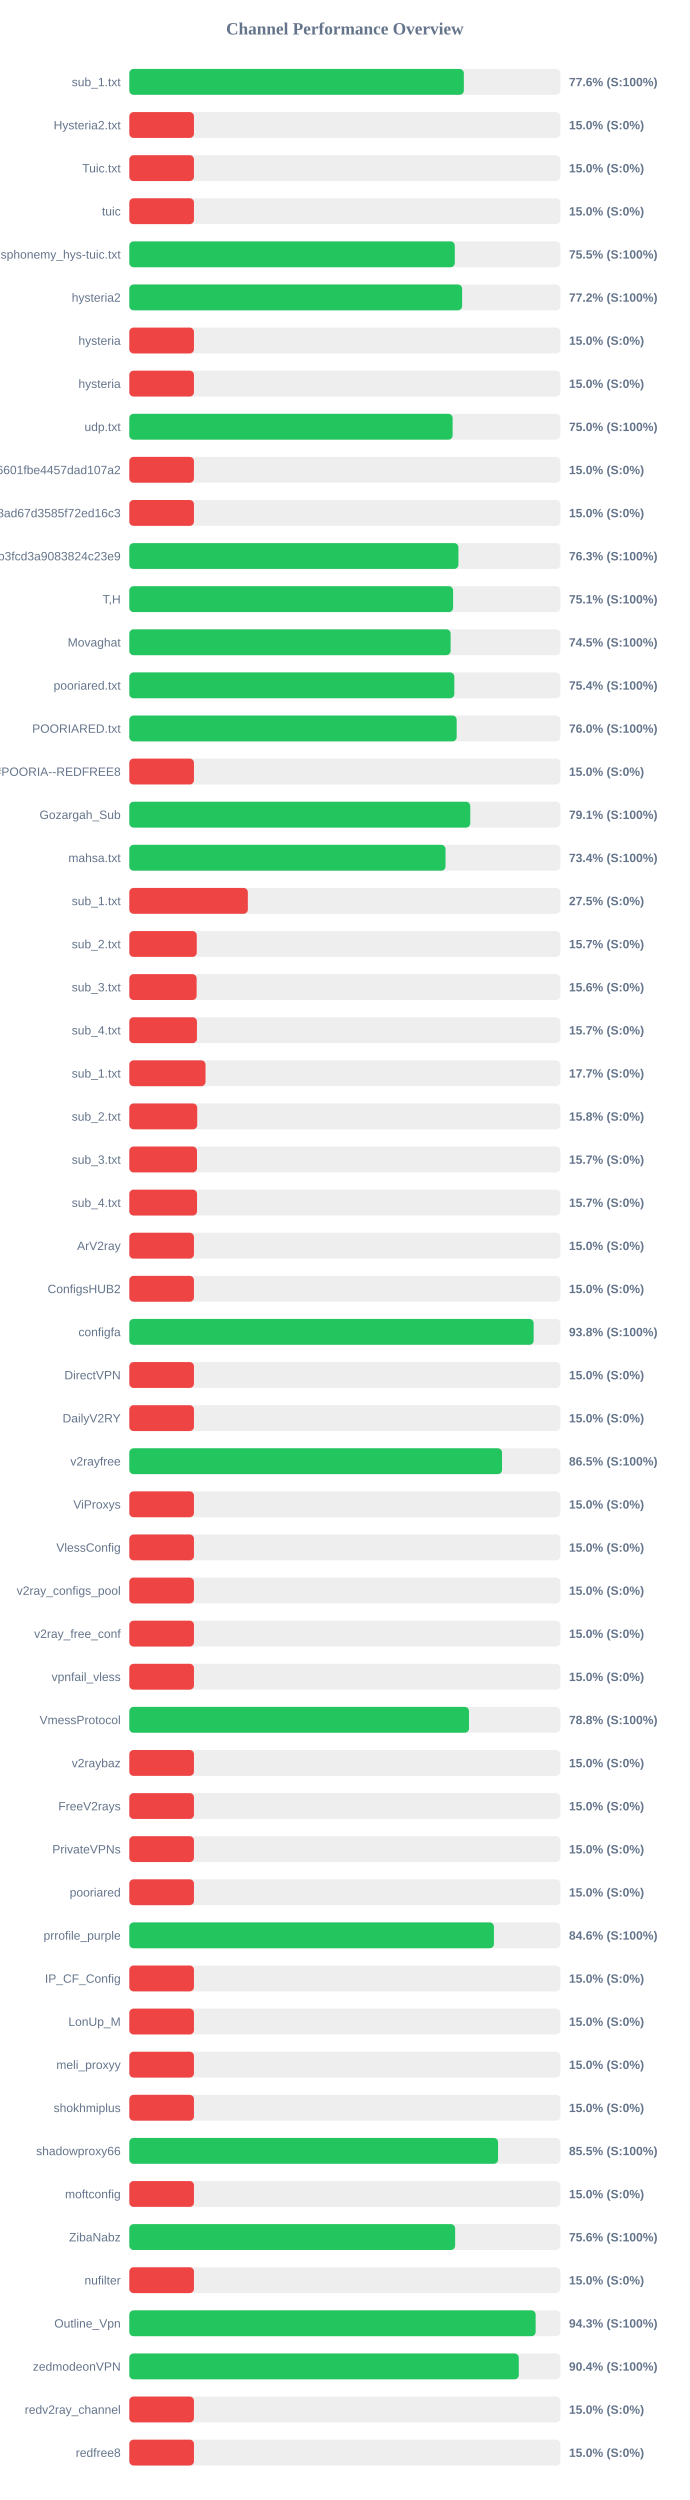
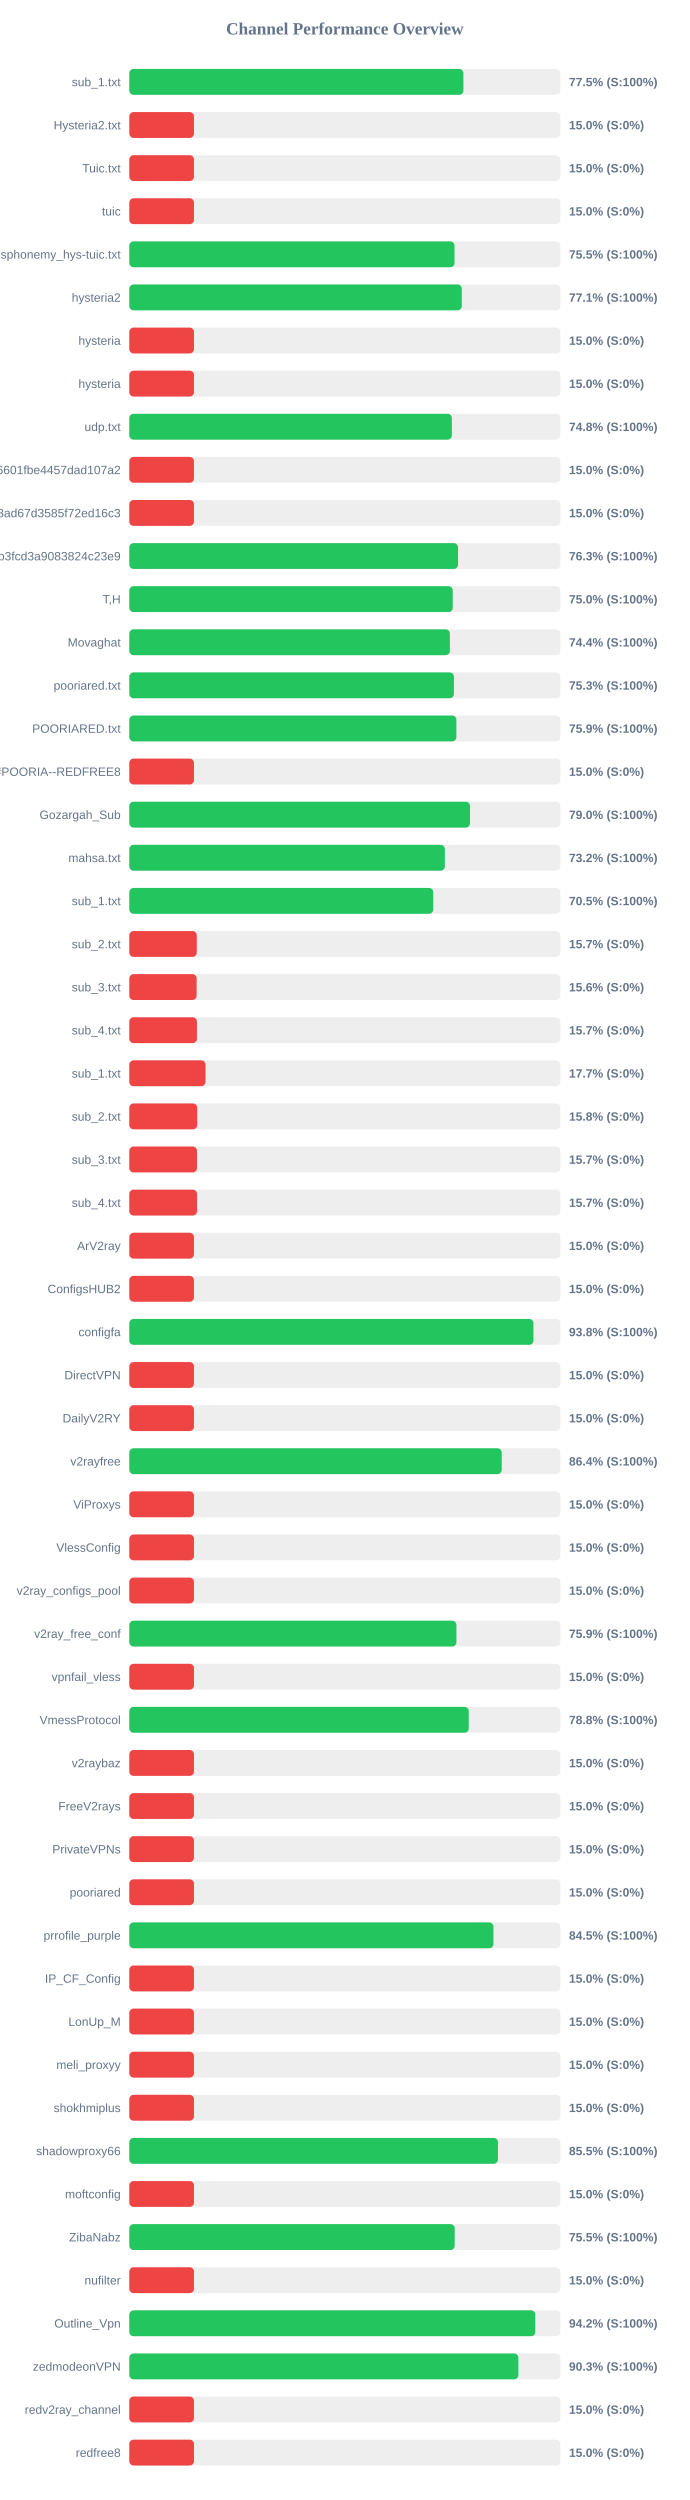
<svg xmlns="http://www.w3.org/2000/svg" width="800" height="2900" version="1.1">
  <style>
        .row { font: 14px Arial; fill: #64748b; }
        .score { font: bold 14px Arial; fill: #64748b; }
    </style>
  <text x="400" y="40" text-anchor="middle" font-size="20px" font-weight="bold" fill="#64748b">Channel Performance Overview</text>
  <rect x="150" y="80" width="500" height="30" fill="#eee" rx="5" />
-   <rect x="150" y="80" width="388.05" height="30" fill="#22c55e" rx="5" />
+   <rect x="150" y="80" width="387.55" height="30" fill="#22c55e" rx="5" />
  <text x="140" y="100" text-anchor="end" class="row">sub_1.txt</text>
-   <text x="660" y="100" text-anchor="start" class="score">77.6% (S:100%)</text>
+   <text x="660" y="100" text-anchor="start" class="score">77.5% (S:100%)</text>
  <rect x="150" y="130" width="500" height="30" fill="#eee" rx="5" />
  <rect x="150" y="130" width="75.0" height="30" fill="#ef4444" rx="5" />
  <text x="140" y="150" text-anchor="end" class="row">Hysteria2.txt</text>
  <text x="660" y="150" text-anchor="start" class="score">15.0% (S:0%)</text>
  <rect x="150" y="180" width="500" height="30" fill="#eee" rx="5" />
  <rect x="150" y="180" width="75.0" height="30" fill="#ef4444" rx="5" />
  <text x="140" y="200" text-anchor="end" class="row">Tuic.txt</text>
  <text x="660" y="200" text-anchor="start" class="score">15.0% (S:0%)</text>
  <rect x="150" y="230" width="500" height="30" fill="#eee" rx="5" />
  <rect x="150" y="230" width="75.0" height="30" fill="#ef4444" rx="5" />
  <text x="140" y="250" text-anchor="end" class="row">tuic</text>
  <text x="660" y="250" text-anchor="start" class="score">15.0% (S:0%)</text>
  <rect x="150" y="280" width="500" height="30" fill="#eee" rx="5" />
-   <rect x="150" y="280" width="377.55" height="30" fill="#22c55e" rx="5" />
+   <rect x="150" y="280" width="377.25" height="30" fill="#22c55e" rx="5" />
  <text x="140" y="300" text-anchor="end" class="row">ndsphonemy_hys-tuic.txt</text>
  <text x="660" y="300" text-anchor="start" class="score">75.5% (S:100%)</text>
  <rect x="150" y="330" width="500" height="30" fill="#eee" rx="5" />
-   <rect x="150" y="330" width="386.05" height="30" fill="#22c55e" rx="5" />
+   <rect x="150" y="330" width="385.7" height="30" fill="#22c55e" rx="5" />
  <text x="140" y="350" text-anchor="end" class="row">hysteria2</text>
-   <text x="660" y="350" text-anchor="start" class="score">77.2% (S:100%)</text>
+   <text x="660" y="350" text-anchor="start" class="score">77.1% (S:100%)</text>
  <rect x="150" y="380" width="500" height="30" fill="#eee" rx="5" />
  <rect x="150" y="380" width="75.0" height="30" fill="#ef4444" rx="5" />
  <text x="140" y="400" text-anchor="end" class="row">hysteria</text>
  <text x="660" y="400" text-anchor="start" class="score">15.0% (S:0%)</text>
  <rect x="150" y="430" width="500" height="30" fill="#eee" rx="5" />
  <rect x="150" y="430" width="75.0" height="30" fill="#ef4444" rx="5" />
  <text x="140" y="450" text-anchor="end" class="row">hysteria</text>
  <text x="660" y="450" text-anchor="start" class="score">15.0% (S:0%)</text>
  <rect x="150" y="480" width="500" height="30" fill="#eee" rx="5" />
-   <rect x="150" y="480" width="375.05" height="30" fill="#22c55e" rx="5" />
+   <rect x="150" y="480" width="374.15" height="30" fill="#22c55e" rx="5" />
  <text x="140" y="500" text-anchor="end" class="row">udp.txt</text>
-   <text x="660" y="500" text-anchor="start" class="score">75.0% (S:100%)</text>
+   <text x="660" y="500" text-anchor="start" class="score">74.8% (S:100%)</text>
  <rect x="150" y="530" width="500" height="30" fill="#eee" rx="5" />
  <rect x="150" y="530" width="75.0" height="30" fill="#ef4444" rx="5" />
  <text x="140" y="550" text-anchor="end" class="row">6ca22ad3b96aa6601fbe4457dad107a2</text>
  <text x="660" y="550" text-anchor="start" class="score">15.0% (S:0%)</text>
  <rect x="150" y="580" width="500" height="30" fill="#eee" rx="5" />
  <rect x="150" y="580" width="75.0" height="30" fill="#ef4444" rx="5" />
  <text x="140" y="600" text-anchor="end" class="row">d2ddf60933dd08ad67d3585f72ed16c3</text>
  <text x="660" y="600" text-anchor="start" class="score">15.0% (S:0%)</text>
  <rect x="150" y="630" width="500" height="30" fill="#eee" rx="5" />
-   <rect x="150" y="630" width="381.75" height="30" fill="#22c55e" rx="5" />
+   <rect x="150" y="630" width="381.3" height="30" fill="#22c55e" rx="5" />
  <text x="140" y="650" text-anchor="end" class="row">subscribe?token=8bc38a0c131e9b3fcd3a9083824c23e9</text>
  <text x="660" y="650" text-anchor="start" class="score">76.3% (S:100%)</text>
  <rect x="150" y="680" width="500" height="30" fill="#eee" rx="5" />
-   <rect x="150" y="680" width="375.6" height="30" fill="#22c55e" rx="5" />
+   <rect x="150" y="680" width="375.2" height="30" fill="#22c55e" rx="5" />
  <text x="140" y="700" text-anchor="end" class="row">T,H</text>
-   <text x="660" y="700" text-anchor="start" class="score">75.1% (S:100%)</text>
+   <text x="660" y="700" text-anchor="start" class="score">75.0% (S:100%)</text>
  <rect x="150" y="730" width="500" height="30" fill="#eee" rx="5" />
-   <rect x="150" y="730" width="372.7" height="30" fill="#22c55e" rx="5" />
+   <rect x="150" y="730" width="371.85" height="30" fill="#22c55e" rx="5" />
  <text x="140" y="750" text-anchor="end" class="row">Movaghat</text>
-   <text x="660" y="750" text-anchor="start" class="score">74.5% (S:100%)</text>
+   <text x="660" y="750" text-anchor="start" class="score">74.4% (S:100%)</text>
  <rect x="150" y="780" width="500" height="30" fill="#eee" rx="5" />
-   <rect x="150" y="780" width="377.0" height="30" fill="#22c55e" rx="5" />
+   <rect x="150" y="780" width="376.55" height="30" fill="#22c55e" rx="5" />
  <text x="140" y="800" text-anchor="end" class="row">pooriared.txt</text>
-   <text x="660" y="800" text-anchor="start" class="score">75.4% (S:100%)</text>
+   <text x="660" y="800" text-anchor="start" class="score">75.3% (S:100%)</text>
  <rect x="150" y="830" width="500" height="30" fill="#eee" rx="5" />
-   <rect x="150" y="830" width="379.75" height="30" fill="#22c55e" rx="5" />
+   <rect x="150" y="830" width="379.4" height="30" fill="#22c55e" rx="5" />
  <text x="140" y="850" text-anchor="end" class="row">POORIARED.txt</text>
-   <text x="660" y="850" text-anchor="start" class="score">76.0% (S:100%)</text>
+   <text x="660" y="850" text-anchor="start" class="score">75.9% (S:100%)</text>
  <rect x="150" y="880" width="500" height="30" fill="#eee" rx="5" />
  <rect x="150" y="880" width="75.0" height="30" fill="#ef4444" rx="5" />
  <text x="140" y="900" text-anchor="end" class="row">POORIA--REDFREE8.txt#POORIA--REDFREE8</text>
  <text x="660" y="900" text-anchor="start" class="score">15.0% (S:0%)</text>
  <rect x="150" y="930" width="500" height="30" fill="#eee" rx="5" />
-   <rect x="150" y="930" width="395.5" height="30" fill="#22c55e" rx="5" />
+   <rect x="150" y="930" width="395.2" height="30" fill="#22c55e" rx="5" />
  <text x="140" y="950" text-anchor="end" class="row">Gozargah_Sub</text>
-   <text x="660" y="950" text-anchor="start" class="score">79.1% (S:100%)</text>
+   <text x="660" y="950" text-anchor="start" class="score">79.0% (S:100%)</text>
  <rect x="150" y="980" width="500" height="30" fill="#eee" rx="5" />
-   <rect x="150" y="980" width="366.8" height="30" fill="#22c55e" rx="5" />
+   <rect x="150" y="980" width="366.05" height="30" fill="#22c55e" rx="5" />
  <text x="140" y="1000" text-anchor="end" class="row">mahsa.txt</text>
-   <text x="660" y="1000" text-anchor="start" class="score">73.4% (S:100%)</text>
+   <text x="660" y="1000" text-anchor="start" class="score">73.2% (S:100%)</text>
  <rect x="150" y="1030" width="500" height="30" fill="#eee" rx="5" />
-   <rect x="150" y="1030" width="137.5" height="30" fill="#ef4444" rx="5" />
+   <rect x="150" y="1030" width="352.6" height="30" fill="#22c55e" rx="5" />
  <text x="140" y="1050" text-anchor="end" class="row">sub_1.txt</text>
-   <text x="660" y="1050" text-anchor="start" class="score">27.5% (S:0%)</text>
+   <text x="660" y="1050" text-anchor="start" class="score">70.5% (S:100%)</text>
  <rect x="150" y="1080" width="500" height="30" fill="#eee" rx="5" />
  <rect x="150" y="1080" width="78.25" height="30" fill="#ef4444" rx="5" />
  <text x="140" y="1100" text-anchor="end" class="row">sub_2.txt</text>
  <text x="660" y="1100" text-anchor="start" class="score">15.7% (S:0%)</text>
  <rect x="150" y="1130" width="500" height="30" fill="#eee" rx="5" />
  <rect x="150" y="1130" width="78.1" height="30" fill="#ef4444" rx="5" />
  <text x="140" y="1150" text-anchor="end" class="row">sub_3.txt</text>
  <text x="660" y="1150" text-anchor="start" class="score">15.6% (S:0%)</text>
  <rect x="150" y="1180" width="500" height="30" fill="#eee" rx="5" />
  <rect x="150" y="1180" width="78.45" height="30" fill="#ef4444" rx="5" />
  <text x="140" y="1200" text-anchor="end" class="row">sub_4.txt</text>
  <text x="660" y="1200" text-anchor="start" class="score">15.7% (S:0%)</text>
  <rect x="150" y="1230" width="500" height="30" fill="#eee" rx="5" />
  <rect x="150" y="1230" width="88.4" height="30" fill="#ef4444" rx="5" />
  <text x="140" y="1250" text-anchor="end" class="row">sub_1.txt</text>
  <text x="660" y="1250" text-anchor="start" class="score">17.7% (S:0%)</text>
  <rect x="150" y="1280" width="500" height="30" fill="#eee" rx="5" />
  <rect x="150" y="1280" width="78.75" height="30" fill="#ef4444" rx="5" />
  <text x="140" y="1300" text-anchor="end" class="row">sub_2.txt</text>
  <text x="660" y="1300" text-anchor="start" class="score">15.8% (S:0%)</text>
  <rect x="150" y="1330" width="500" height="30" fill="#eee" rx="5" />
  <rect x="150" y="1330" width="78.5" height="30" fill="#ef4444" rx="5" />
  <text x="140" y="1350" text-anchor="end" class="row">sub_3.txt</text>
  <text x="660" y="1350" text-anchor="start" class="score">15.7% (S:0%)</text>
  <rect x="150" y="1380" width="500" height="30" fill="#eee" rx="5" />
  <rect x="150" y="1380" width="78.55" height="30" fill="#ef4444" rx="5" />
  <text x="140" y="1400" text-anchor="end" class="row">sub_4.txt</text>
  <text x="660" y="1400" text-anchor="start" class="score">15.7% (S:0%)</text>
  <rect x="150" y="1430" width="500" height="30" fill="#eee" rx="5" />
  <rect x="150" y="1430" width="75.0" height="30" fill="#ef4444" rx="5" />
  <text x="140" y="1450" text-anchor="end" class="row">ArV2ray</text>
  <text x="660" y="1450" text-anchor="start" class="score">15.0% (S:0%)</text>
  <rect x="150" y="1480" width="500" height="30" fill="#eee" rx="5" />
  <rect x="150" y="1480" width="75.0" height="30" fill="#ef4444" rx="5" />
  <text x="140" y="1500" text-anchor="end" class="row">ConfigsHUB2</text>
  <text x="660" y="1500" text-anchor="start" class="score">15.0% (S:0%)</text>
  <rect x="150" y="1530" width="500" height="30" fill="#eee" rx="5" />
-   <rect x="150" y="1530" width="469.05" height="30" fill="#22c55e" rx="5" />
+   <rect x="150" y="1530" width="468.8" height="30" fill="#22c55e" rx="5" />
  <text x="140" y="1550" text-anchor="end" class="row">configfa</text>
  <text x="660" y="1550" text-anchor="start" class="score">93.8% (S:100%)</text>
  <rect x="150" y="1580" width="500" height="30" fill="#eee" rx="5" />
  <rect x="150" y="1580" width="75.0" height="30" fill="#ef4444" rx="5" />
  <text x="140" y="1600" text-anchor="end" class="row">DirectVPN</text>
  <text x="660" y="1600" text-anchor="start" class="score">15.0% (S:0%)</text>
  <rect x="150" y="1630" width="500" height="30" fill="#eee" rx="5" />
  <rect x="150" y="1630" width="75.0" height="30" fill="#ef4444" rx="5" />
  <text x="140" y="1650" text-anchor="end" class="row">DailyV2RY</text>
  <text x="660" y="1650" text-anchor="start" class="score">15.0% (S:0%)</text>
  <rect x="150" y="1680" width="500" height="30" fill="#eee" rx="5" />
-   <rect x="150" y="1680" width="432.35" height="30" fill="#22c55e" rx="5" />
+   <rect x="150" y="1680" width="432.0" height="30" fill="#22c55e" rx="5" />
  <text x="140" y="1700" text-anchor="end" class="row">v2rayfree</text>
-   <text x="660" y="1700" text-anchor="start" class="score">86.5% (S:100%)</text>
+   <text x="660" y="1700" text-anchor="start" class="score">86.4% (S:100%)</text>
  <rect x="150" y="1730" width="500" height="30" fill="#eee" rx="5" />
  <rect x="150" y="1730" width="75.0" height="30" fill="#ef4444" rx="5" />
  <text x="140" y="1750" text-anchor="end" class="row">ViProxys</text>
  <text x="660" y="1750" text-anchor="start" class="score">15.0% (S:0%)</text>
  <rect x="150" y="1780" width="500" height="30" fill="#eee" rx="5" />
  <rect x="150" y="1780" width="75.0" height="30" fill="#ef4444" rx="5" />
  <text x="140" y="1800" text-anchor="end" class="row">VlessConfig</text>
  <text x="660" y="1800" text-anchor="start" class="score">15.0% (S:0%)</text>
  <rect x="150" y="1830" width="500" height="30" fill="#eee" rx="5" />
  <rect x="150" y="1830" width="75.0" height="30" fill="#ef4444" rx="5" />
  <text x="140" y="1850" text-anchor="end" class="row">v2ray_configs_pool</text>
  <text x="660" y="1850" text-anchor="start" class="score">15.0% (S:0%)</text>
  <rect x="150" y="1880" width="500" height="30" fill="#eee" rx="5" />
-   <rect x="150" y="1880" width="75.0" height="30" fill="#ef4444" rx="5" />
+   <rect x="150" y="1880" width="379.45" height="30" fill="#22c55e" rx="5" />
  <text x="140" y="1900" text-anchor="end" class="row">v2ray_free_conf</text>
-   <text x="660" y="1900" text-anchor="start" class="score">15.0% (S:0%)</text>
+   <text x="660" y="1900" text-anchor="start" class="score">75.9% (S:100%)</text>
  <rect x="150" y="1930" width="500" height="30" fill="#eee" rx="5" />
  <rect x="150" y="1930" width="75.0" height="30" fill="#ef4444" rx="5" />
  <text x="140" y="1950" text-anchor="end" class="row">vpnfail_vless</text>
  <text x="660" y="1950" text-anchor="start" class="score">15.0% (S:0%)</text>
  <rect x="150" y="1980" width="500" height="30" fill="#eee" rx="5" />
-   <rect x="150" y="1980" width="394.05" height="30" fill="#22c55e" rx="5" />
+   <rect x="150" y="1980" width="393.75" height="30" fill="#22c55e" rx="5" />
  <text x="140" y="2000" text-anchor="end" class="row">VmessProtocol</text>
  <text x="660" y="2000" text-anchor="start" class="score">78.8% (S:100%)</text>
  <rect x="150" y="2030" width="500" height="30" fill="#eee" rx="5" />
  <rect x="150" y="2030" width="75.0" height="30" fill="#ef4444" rx="5" />
  <text x="140" y="2050" text-anchor="end" class="row">v2raybaz</text>
  <text x="660" y="2050" text-anchor="start" class="score">15.0% (S:0%)</text>
  <rect x="150" y="2080" width="500" height="30" fill="#eee" rx="5" />
  <rect x="150" y="2080" width="75.0" height="30" fill="#ef4444" rx="5" />
  <text x="140" y="2100" text-anchor="end" class="row">FreeV2rays</text>
  <text x="660" y="2100" text-anchor="start" class="score">15.0% (S:0%)</text>
  <rect x="150" y="2130" width="500" height="30" fill="#eee" rx="5" />
  <rect x="150" y="2130" width="75.0" height="30" fill="#ef4444" rx="5" />
  <text x="140" y="2150" text-anchor="end" class="row">PrivateVPNs</text>
  <text x="660" y="2150" text-anchor="start" class="score">15.0% (S:0%)</text>
  <rect x="150" y="2180" width="500" height="30" fill="#eee" rx="5" />
  <rect x="150" y="2180" width="75.0" height="30" fill="#ef4444" rx="5" />
  <text x="140" y="2200" text-anchor="end" class="row">pooriared</text>
  <text x="660" y="2200" text-anchor="start" class="score">15.0% (S:0%)</text>
  <rect x="150" y="2230" width="500" height="30" fill="#eee" rx="5" />
-   <rect x="150" y="2230" width="422.95" height="30" fill="#22c55e" rx="5" />
+   <rect x="150" y="2230" width="422.4" height="30" fill="#22c55e" rx="5" />
  <text x="140" y="2250" text-anchor="end" class="row">prrofile_purple</text>
-   <text x="660" y="2250" text-anchor="start" class="score">84.6% (S:100%)</text>
+   <text x="660" y="2250" text-anchor="start" class="score">84.5% (S:100%)</text>
  <rect x="150" y="2280" width="500" height="30" fill="#eee" rx="5" />
  <rect x="150" y="2280" width="75.0" height="30" fill="#ef4444" rx="5" />
  <text x="140" y="2300" text-anchor="end" class="row">IP_CF_Config</text>
  <text x="660" y="2300" text-anchor="start" class="score">15.0% (S:0%)</text>
  <rect x="150" y="2330" width="500" height="30" fill="#eee" rx="5" />
  <rect x="150" y="2330" width="75.0" height="30" fill="#ef4444" rx="5" />
  <text x="140" y="2350" text-anchor="end" class="row">LonUp_M</text>
  <text x="660" y="2350" text-anchor="start" class="score">15.0% (S:0%)</text>
  <rect x="150" y="2380" width="500" height="30" fill="#eee" rx="5" />
  <rect x="150" y="2380" width="75.0" height="30" fill="#ef4444" rx="5" />
  <text x="140" y="2400" text-anchor="end" class="row">meli_proxyy</text>
  <text x="660" y="2400" text-anchor="start" class="score">15.0% (S:0%)</text>
  <rect x="150" y="2430" width="500" height="30" fill="#eee" rx="5" />
  <rect x="150" y="2430" width="75.0" height="30" fill="#ef4444" rx="5" />
  <text x="140" y="2450" text-anchor="end" class="row">shokhmiplus</text>
  <text x="660" y="2450" text-anchor="start" class="score">15.0% (S:0%)</text>
  <rect x="150" y="2480" width="500" height="30" fill="#eee" rx="5" />
-   <rect x="150" y="2480" width="427.75" height="30" fill="#22c55e" rx="5" />
+   <rect x="150" y="2480" width="427.6" height="30" fill="#22c55e" rx="5" />
  <text x="140" y="2500" text-anchor="end" class="row">shadowproxy66</text>
  <text x="660" y="2500" text-anchor="start" class="score">85.5% (S:100%)</text>
  <rect x="150" y="2530" width="500" height="30" fill="#eee" rx="5" />
  <rect x="150" y="2530" width="75.0" height="30" fill="#ef4444" rx="5" />
  <text x="140" y="2550" text-anchor="end" class="row">moftconfig</text>
  <text x="660" y="2550" text-anchor="start" class="score">15.0% (S:0%)</text>
  <rect x="150" y="2580" width="500" height="30" fill="#eee" rx="5" />
-   <rect x="150" y="2580" width="377.95" height="30" fill="#22c55e" rx="5" />
+   <rect x="150" y="2580" width="377.45" height="30" fill="#22c55e" rx="5" />
  <text x="140" y="2600" text-anchor="end" class="row">ZibaNabz</text>
-   <text x="660" y="2600" text-anchor="start" class="score">75.6% (S:100%)</text>
+   <text x="660" y="2600" text-anchor="start" class="score">75.5% (S:100%)</text>
  <rect x="150" y="2630" width="500" height="30" fill="#eee" rx="5" />
  <rect x="150" y="2630" width="75.0" height="30" fill="#ef4444" rx="5" />
  <text x="140" y="2650" text-anchor="end" class="row">nufilter</text>
  <text x="660" y="2650" text-anchor="start" class="score">15.0% (S:0%)</text>
  <rect x="150" y="2680" width="500" height="30" fill="#eee" rx="5" />
-   <rect x="150" y="2680" width="471.35" height="30" fill="#22c55e" rx="5" />
+   <rect x="150" y="2680" width="470.95" height="30" fill="#22c55e" rx="5" />
  <text x="140" y="2700" text-anchor="end" class="row">Outline_Vpn</text>
-   <text x="660" y="2700" text-anchor="start" class="score">94.3% (S:100%)</text>
+   <text x="660" y="2700" text-anchor="start" class="score">94.2% (S:100%)</text>
  <rect x="150" y="2730" width="500" height="30" fill="#eee" rx="5" />
-   <rect x="150" y="2730" width="451.8" height="30" fill="#22c55e" rx="5" />
+   <rect x="150" y="2730" width="451.3" height="30" fill="#22c55e" rx="5" />
  <text x="140" y="2750" text-anchor="end" class="row">zedmodeonVPN</text>
-   <text x="660" y="2750" text-anchor="start" class="score">90.4% (S:100%)</text>
+   <text x="660" y="2750" text-anchor="start" class="score">90.3% (S:100%)</text>
  <rect x="150" y="2780" width="500" height="30" fill="#eee" rx="5" />
  <rect x="150" y="2780" width="75.0" height="30" fill="#ef4444" rx="5" />
  <text x="140" y="2800" text-anchor="end" class="row">redv2ray_channel</text>
  <text x="660" y="2800" text-anchor="start" class="score">15.0% (S:0%)</text>
  <rect x="150" y="2830" width="500" height="30" fill="#eee" rx="5" />
  <rect x="150" y="2830" width="75.0" height="30" fill="#ef4444" rx="5" />
  <text x="140" y="2850" text-anchor="end" class="row">redfree8</text>
  <text x="660" y="2850" text-anchor="start" class="score">15.0% (S:0%)</text>
</svg>
